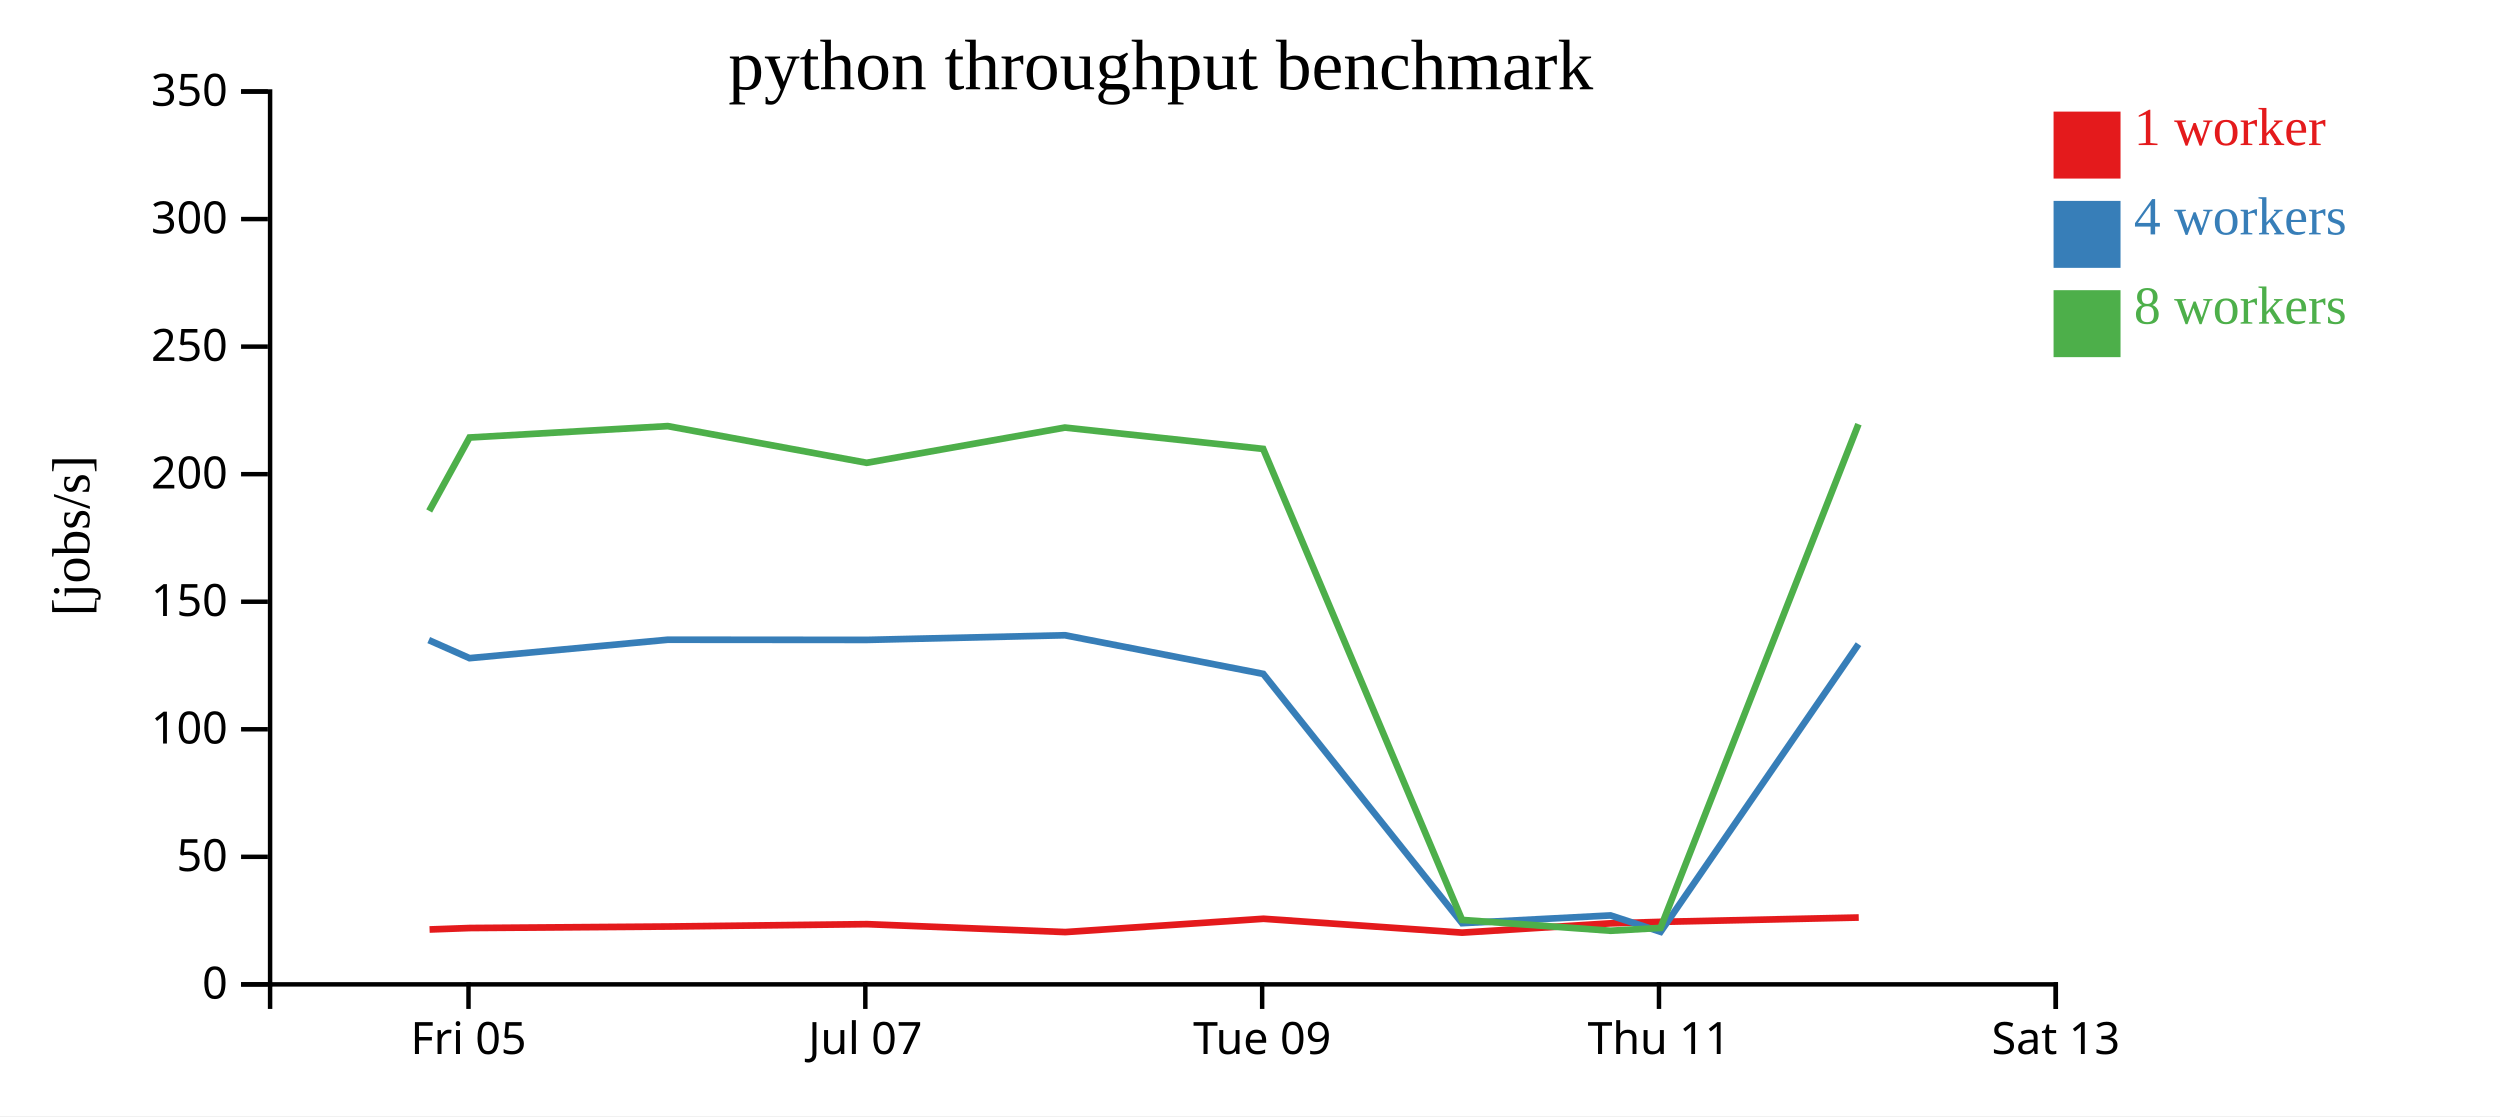
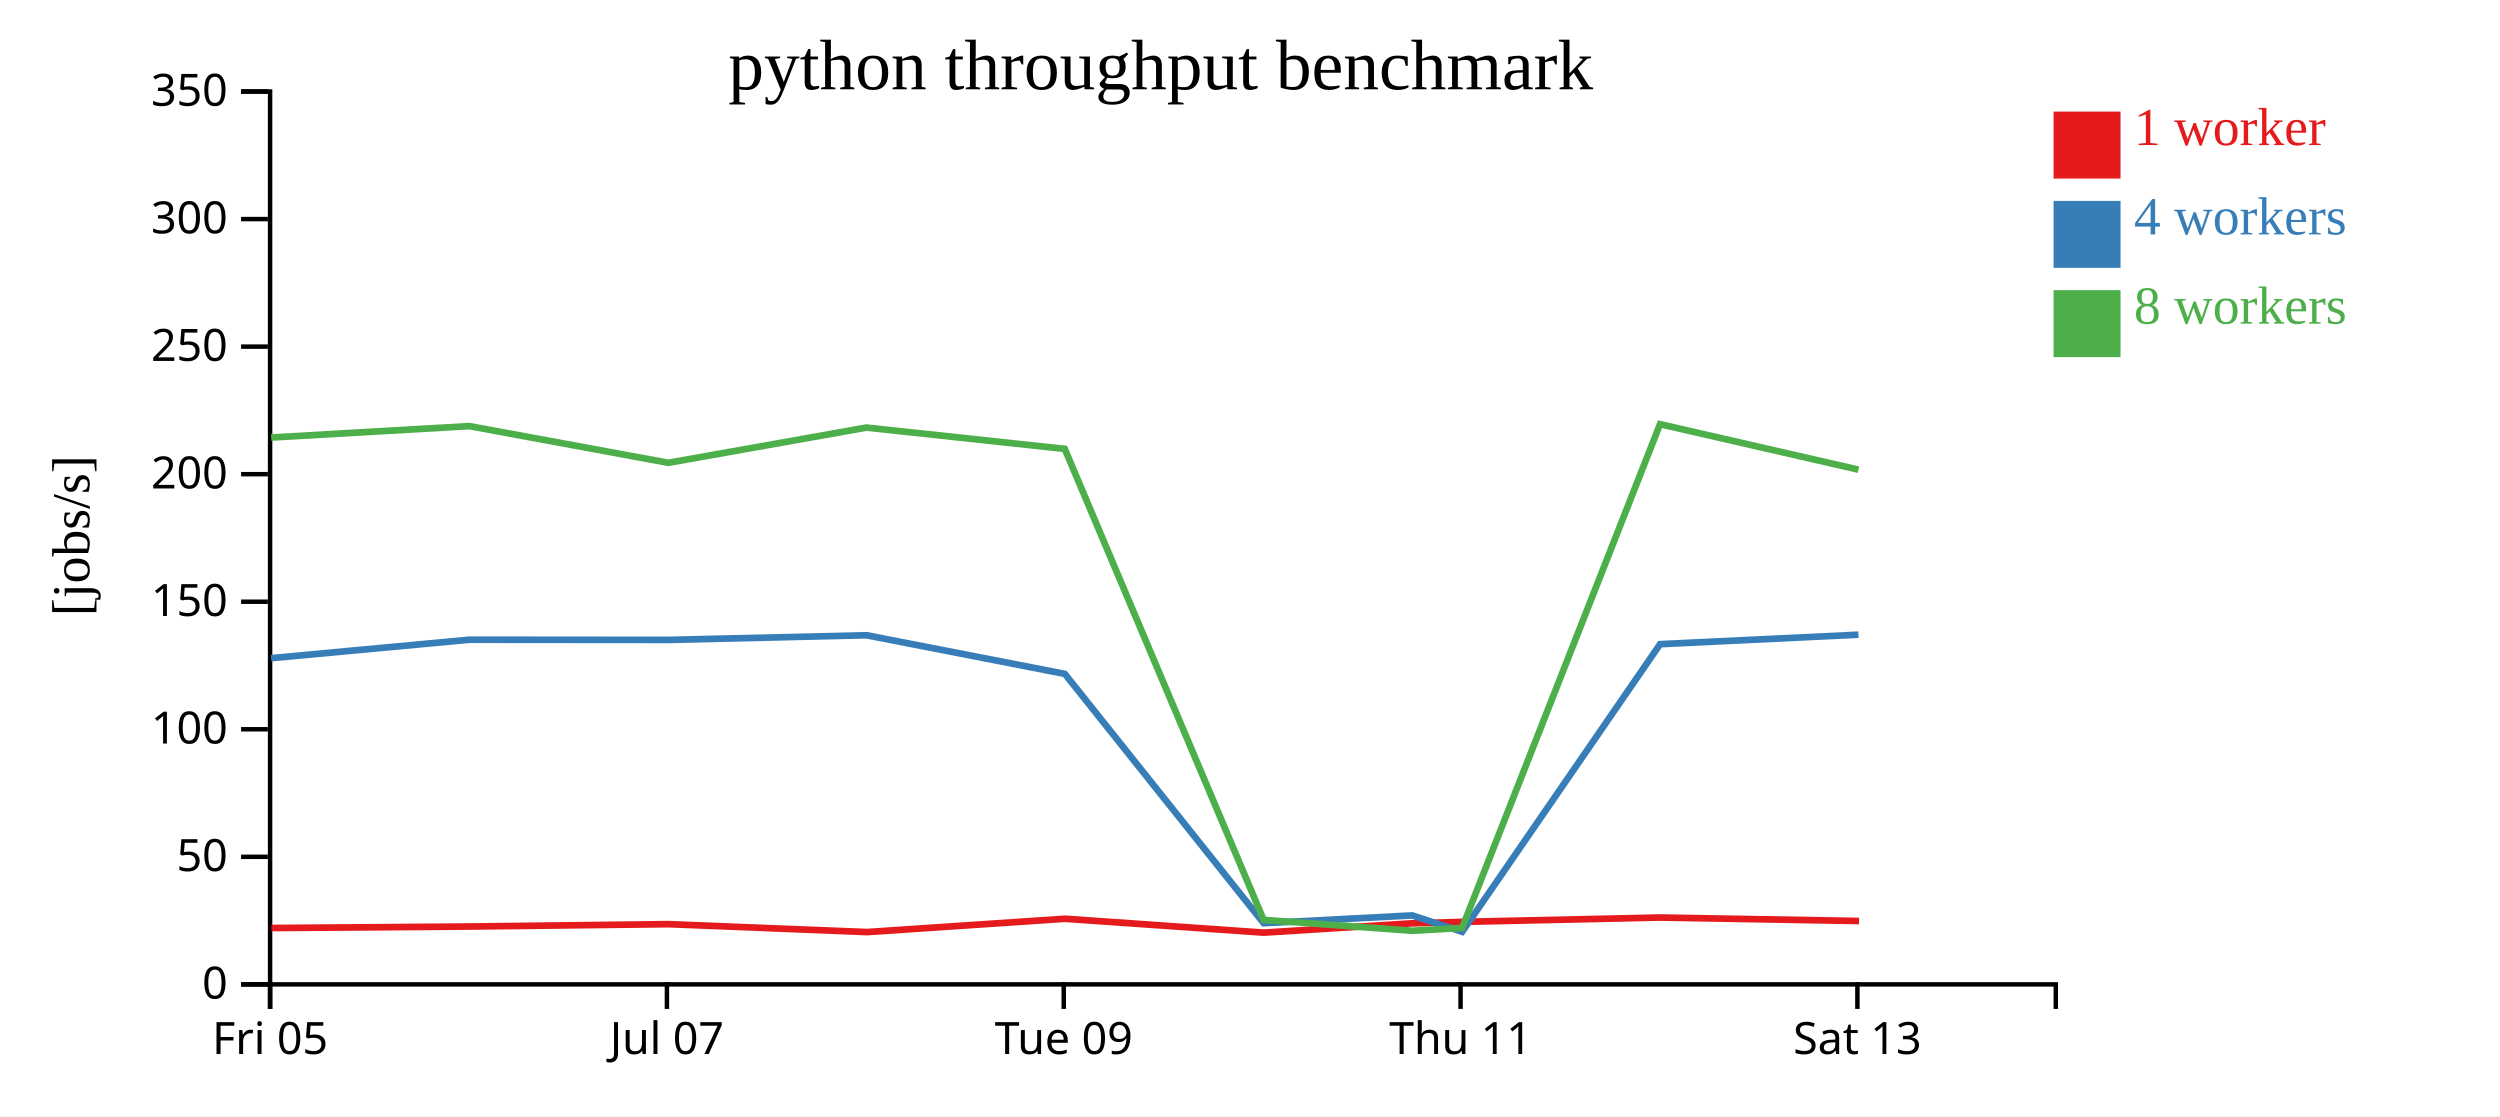
<svg xmlns="http://www.w3.org/2000/svg" width="560" height="250">
  <rect width="100%" height="100%" fill="white" />
  <g transform="translate(60,20)">
    <g transform="translate(0,200)" fill="none" font-size="10" font-family="sans-serif" text-anchor="middle">
      <path class="domain" stroke="currentColor" d="M0.5,6V0.5H400.5V6" />
-       <g class="tick" opacity="1" transform="translate(44.94444,0)">
+       <g class="tick" opacity="1" transform="translate(0.5,0)">
        <line stroke="currentColor" y2="6" />
        <text fill="currentColor" y="9" dy="0.71em">Fri 05</text>
      </g>
-       <g class="tick" opacity="1" transform="translate(133.8333,0)">
+       <g class="tick" opacity="1" transform="translate(89.38889,0)">
        <line stroke="currentColor" y2="6" />
        <text fill="currentColor" y="9" dy="0.71em">Jul 07</text>
      </g>
-       <g class="tick" opacity="1" transform="translate(222.7222,0)">
+       <g class="tick" opacity="1" transform="translate(178.2778,0)">
        <line stroke="currentColor" y2="6" />
        <text fill="currentColor" y="9" dy="0.71em">Tue 09</text>
      </g>
-       <g class="tick" opacity="1" transform="translate(311.6111,0)">
+       <g class="tick" opacity="1" transform="translate(267.1667,0)">
        <line stroke="currentColor" y2="6" />
        <text fill="currentColor" y="9" dy="0.71em">Thu 11</text>
      </g>
-       <g class="tick" opacity="1" transform="translate(400.5,0)">
+       <g class="tick" opacity="1" transform="translate(356.0556,0)">
        <line stroke="currentColor" y2="6" />
        <text fill="currentColor" y="9" dy="0.71em">Sat 13</text>
      </g>
    </g>
    <g fill="none" font-size="10" font-family="sans-serif" text-anchor="end">
      <path class="domain" stroke="currentColor" d="M-6,200.5H0.5V0.5H-6" />
      <g class="tick" opacity="1" transform="translate(0,200.5)">
        <line stroke="currentColor" x2="-6" />
        <text fill="currentColor" x="-9" dy="0.32em">0</text>
      </g>
      <g class="tick" opacity="1" transform="translate(0,171.9286)">
        <line stroke="currentColor" x2="-6" />
        <text fill="currentColor" x="-9" dy="0.32em">50</text>
      </g>
      <g class="tick" opacity="1" transform="translate(0,143.3571)">
        <line stroke="currentColor" x2="-6" />
        <text fill="currentColor" x="-9" dy="0.32em">100</text>
      </g>
      <g class="tick" opacity="1" transform="translate(0,114.7857)">
        <line stroke="currentColor" x2="-6" />
        <text fill="currentColor" x="-9" dy="0.32em">150</text>
      </g>
      <g class="tick" opacity="1" transform="translate(0,86.21429)">
        <line stroke="currentColor" x2="-6" />
        <text fill="currentColor" x="-9" dy="0.32em">200</text>
      </g>
      <g class="tick" opacity="1" transform="translate(0,57.64286)">
        <line stroke="currentColor" x2="-6" />
        <text fill="currentColor" x="-9" dy="0.32em">250</text>
      </g>
      <g class="tick" opacity="1" transform="translate(0,29.07143)">
        <line stroke="currentColor" x2="-6" />
        <text fill="currentColor" x="-9" dy="0.32em">300</text>
      </g>
      <g class="tick" opacity="1" transform="translate(0,0.5)">
        <line stroke="currentColor" x2="-6" />
        <text fill="currentColor" x="-9" dy="0.32em">350</text>
      </g>
    </g>
    <text text-anchor="middle" style="font-size: 12px" transform="rotate(-90)" y="-40" x="-100">[jobs/s]</text>
    <text text-anchor="middle" style="font-size: 16px" y="0" x="200">python throughput benchmark</text>
-     <path class="line" fill="none" stroke="#e41a1c" stroke-width="1.5" d="M36.22,188.204L45.248,187.877L89.689,187.542L134.236,187.011L178.63,188.785L223.034,185.804L267.513,188.91L300.764,186.826L312.007,186.497L356.359,185.527" />
-     <path class="line" fill="none" stroke="#377eb8" stroke-width="1.5" d="M36.036,123.38L45.172,127.428L89.596,123.298L134.133,123.339L178.548,122.297L222.969,130.954L267.508,186.79L300.762,185.057L311.972,188.725L356.303,124.294" />
-     <path class="line" fill="none" stroke="#4daf4a" stroke-width="1.5" d="M36.141,94.454L45.175,78.004L89.579,75.451L134.134,83.667L178.537,75.776L222.95,80.554L267.501,186.061L300.766,188.489L311.958,187.853L356.294,75.016" />
+     <path class="line" fill="none" stroke="#e41a1c" stroke-width="1.5" d="M0.804,187.877L45.245,187.542L89.792,187.011L134.186,188.785L178.589,185.804L223.068,188.91L256.32,186.826L267.562,186.497L311.915,185.527L356.421,186.303" />
+     <path class="line" fill="none" stroke="#377eb8" stroke-width="1.5" d="M0.727,127.428L45.152,123.298L89.688,123.339L134.103,122.297L178.524,130.954L223.064,186.79L256.317,185.057L267.527,188.725L311.859,124.294L356.3,122.17" />
+     <path class="line" fill="none" stroke="#4daf4a" stroke-width="1.5" d="M0.731,78.004L45.134,75.451L89.69,83.667L134.092,75.776L178.506,80.554L223.056,186.061L256.322,188.489L267.513,187.853L311.849,75.016L356.305,85.209" />
    <rect class="dot" x="400" y="5" width="15" height="15" style="fill: #e41a1c;" />
    <rect class="dot" x="400" y="25" width="15" height="15" style="fill: #377eb8;" />
    <rect class="dot" x="400" y="45" width="15" height="15" style="fill: #4daf4a;" />
    <text class="label" x="418" y="12.5" style="fill: #e41a1c; alignment-baseline: middle;" text-anchor="left">1 worker</text>
    <text class="label" x="418" y="32.5" style="fill: #377eb8; alignment-baseline: middle;" text-anchor="left">4 workers</text>
    <text class="label" x="418" y="52.5" style="fill: #4daf4a; alignment-baseline: middle;" text-anchor="left">8 workers</text>
  </g>
</svg>
